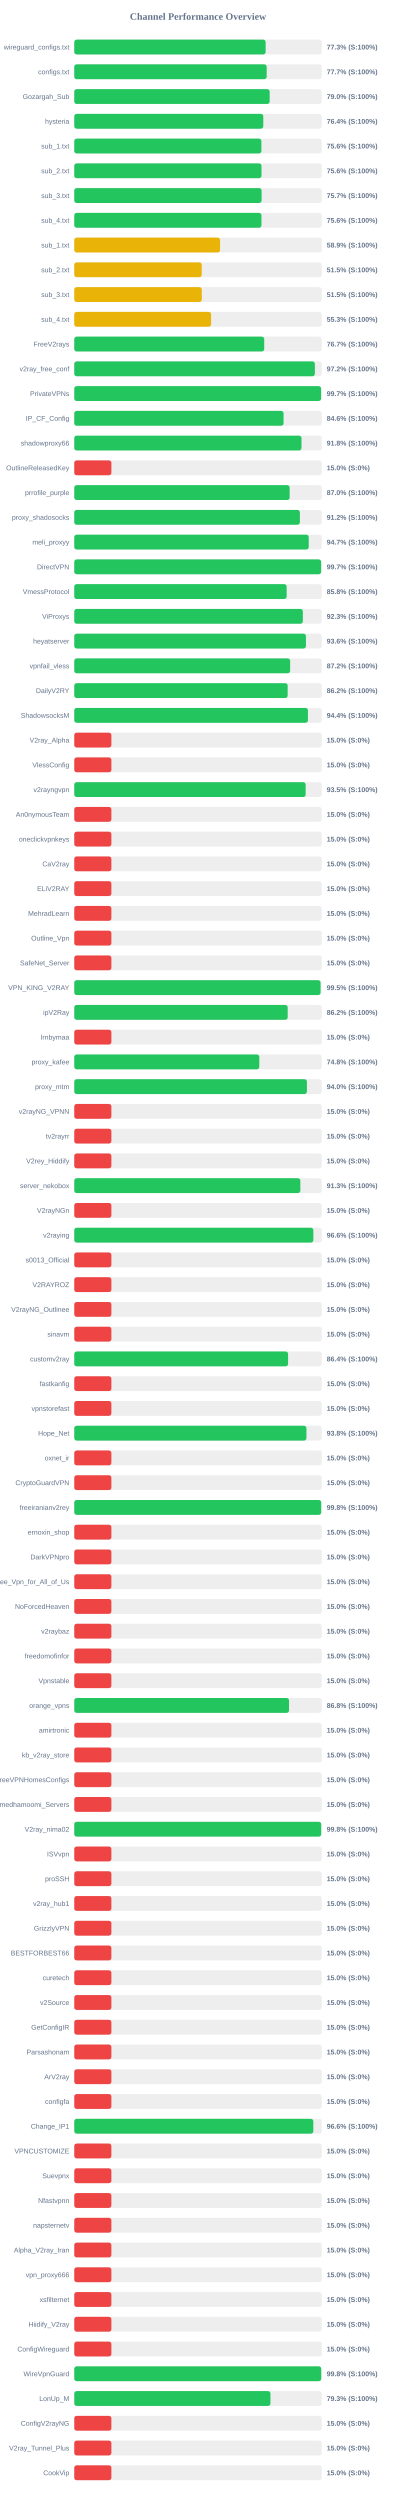
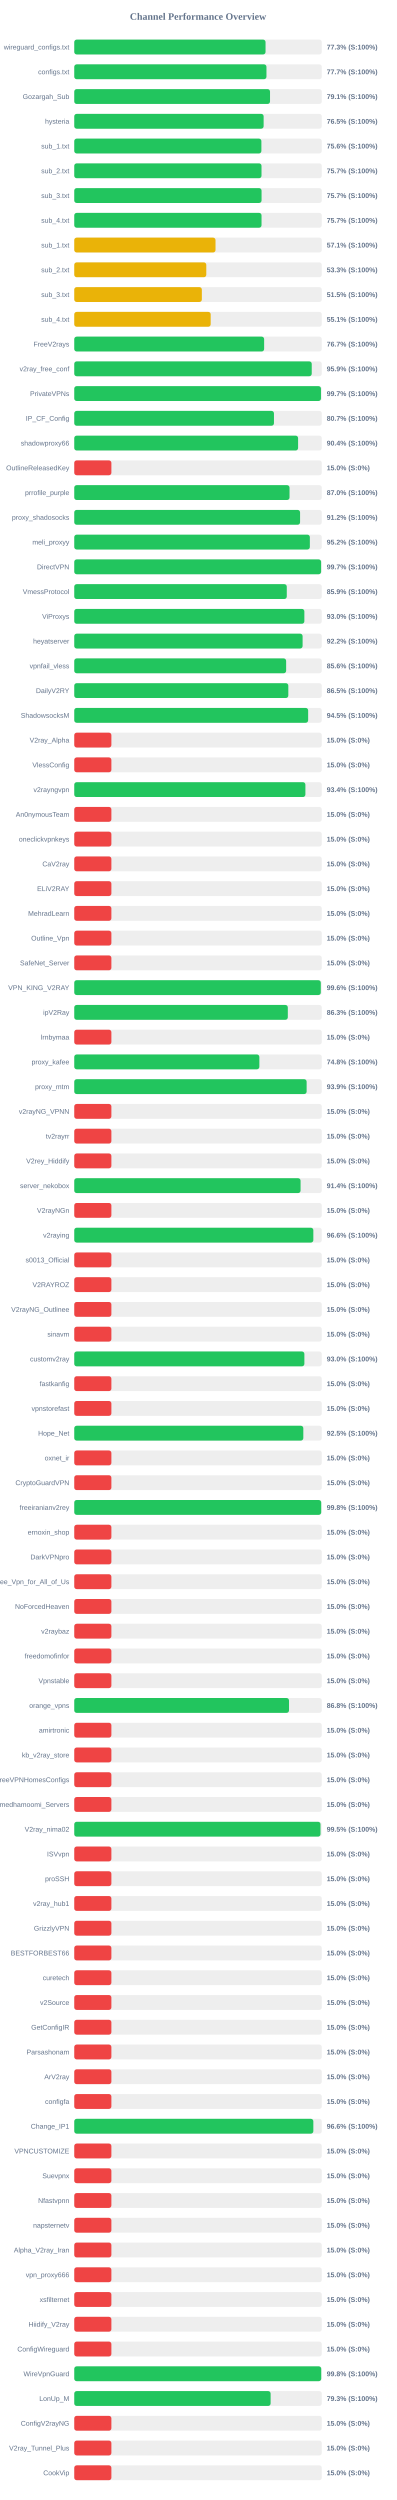
<svg xmlns="http://www.w3.org/2000/svg" width="800" height="5050" version="1.1">
  <style>
        .row { font: 14px Arial; fill: #64748b; }
        .score { font: bold 14px Arial; fill: #64748b; }
    </style>
  <text x="400" y="40" text-anchor="middle" font-size="20px" font-weight="bold" fill="#64748b">Channel Performance Overview</text>
  <rect x="150" y="80" width="500" height="30" fill="#eee" rx="5" />
-   <rect x="150" y="80" width="386.55" height="30" fill="#22c55e" rx="5" />
+   <rect x="150" y="80" width="386.4" height="30" fill="#22c55e" rx="5" />
  <text x="140" y="100" text-anchor="end" class="row">wireguard_configs.txt</text>
  <text x="660" y="100" text-anchor="start" class="score">77.3% (S:100%)</text>
  <rect x="150" y="130" width="500" height="30" fill="#eee" rx="5" />
-   <rect x="150" y="130" width="388.7" height="30" fill="#22c55e" rx="5" />
+   <rect x="150" y="130" width="388.25" height="30" fill="#22c55e" rx="5" />
  <text x="140" y="150" text-anchor="end" class="row">configs.txt</text>
  <text x="660" y="150" text-anchor="start" class="score">77.7% (S:100%)</text>
  <rect x="150" y="180" width="500" height="30" fill="#eee" rx="5" />
-   <rect x="150" y="180" width="394.75" height="30" fill="#22c55e" rx="5" />
+   <rect x="150" y="180" width="395.45" height="30" fill="#22c55e" rx="5" />
  <text x="140" y="200" text-anchor="end" class="row">Gozargah_Sub</text>
-   <text x="660" y="200" text-anchor="start" class="score">79.0% (S:100%)</text>
+   <text x="660" y="200" text-anchor="start" class="score">79.1% (S:100%)</text>
  <rect x="150" y="230" width="500" height="30" fill="#eee" rx="5" />
-   <rect x="150" y="230" width="381.85" height="30" fill="#22c55e" rx="5" />
+   <rect x="150" y="230" width="382.55" height="30" fill="#22c55e" rx="5" />
  <text x="140" y="250" text-anchor="end" class="row">hysteria</text>
-   <text x="660" y="250" text-anchor="start" class="score">76.4% (S:100%)</text>
+   <text x="660" y="250" text-anchor="start" class="score">76.5% (S:100%)</text>
  <rect x="150" y="280" width="500" height="30" fill="#eee" rx="5" />
  <rect x="150" y="280" width="378.0" height="30" fill="#22c55e" rx="5" />
  <text x="140" y="300" text-anchor="end" class="row">sub_1.txt</text>
  <text x="660" y="300" text-anchor="start" class="score">75.6% (S:100%)</text>
  <rect x="150" y="330" width="500" height="30" fill="#eee" rx="5" />
-   <rect x="150" y="330" width="378.2" height="30" fill="#22c55e" rx="5" />
+   <rect x="150" y="330" width="378.25" height="30" fill="#22c55e" rx="5" />
  <text x="140" y="350" text-anchor="end" class="row">sub_2.txt</text>
-   <text x="660" y="350" text-anchor="start" class="score">75.6% (S:100%)</text>
+   <text x="660" y="350" text-anchor="start" class="score">75.7% (S:100%)</text>
  <rect x="150" y="380" width="500" height="30" fill="#eee" rx="5" />
-   <rect x="150" y="380" width="378.45" height="30" fill="#22c55e" rx="5" />
+   <rect x="150" y="380" width="378.35" height="30" fill="#22c55e" rx="5" />
  <text x="140" y="400" text-anchor="end" class="row">sub_3.txt</text>
  <text x="660" y="400" text-anchor="start" class="score">75.7% (S:100%)</text>
  <rect x="150" y="430" width="500" height="30" fill="#eee" rx="5" />
-   <rect x="150" y="430" width="378.15" height="30" fill="#22c55e" rx="5" />
+   <rect x="150" y="430" width="378.3" height="30" fill="#22c55e" rx="5" />
  <text x="140" y="450" text-anchor="end" class="row">sub_4.txt</text>
-   <text x="660" y="450" text-anchor="start" class="score">75.6% (S:100%)</text>
+   <text x="660" y="450" text-anchor="start" class="score">75.7% (S:100%)</text>
  <rect x="150" y="480" width="500" height="30" fill="#eee" rx="5" />
-   <rect x="150" y="480" width="294.55" height="30" fill="#eab308" rx="5" />
+   <rect x="150" y="480" width="285.35" height="30" fill="#eab308" rx="5" />
  <text x="140" y="500" text-anchor="end" class="row">sub_1.txt</text>
-   <text x="660" y="500" text-anchor="start" class="score">58.9% (S:100%)</text>
+   <text x="660" y="500" text-anchor="start" class="score">57.1% (S:100%)</text>
  <rect x="150" y="530" width="500" height="30" fill="#eee" rx="5" />
-   <rect x="150" y="530" width="257.5" height="30" fill="#eab308" rx="5" />
+   <rect x="150" y="530" width="266.7" height="30" fill="#eab308" rx="5" />
  <text x="140" y="550" text-anchor="end" class="row">sub_2.txt</text>
-   <text x="660" y="550" text-anchor="start" class="score">51.5% (S:100%)</text>
+   <text x="660" y="550" text-anchor="start" class="score">53.3% (S:100%)</text>
  <rect x="150" y="580" width="500" height="30" fill="#eee" rx="5" />
-   <rect x="150" y="580" width="257.65" height="30" fill="#eab308" rx="5" />
+   <rect x="150" y="580" width="257.75" height="30" fill="#eab308" rx="5" />
  <text x="140" y="600" text-anchor="end" class="row">sub_3.txt</text>
  <text x="660" y="600" text-anchor="start" class="score">51.5% (S:100%)</text>
  <rect x="150" y="630" width="500" height="30" fill="#eee" rx="5" />
-   <rect x="150" y="630" width="276.4" height="30" fill="#eab308" rx="5" />
+   <rect x="150" y="630" width="275.6" height="30" fill="#eab308" rx="5" />
  <text x="140" y="650" text-anchor="end" class="row">sub_4.txt</text>
-   <text x="660" y="650" text-anchor="start" class="score">55.3% (S:100%)</text>
+   <text x="660" y="650" text-anchor="start" class="score">55.1% (S:100%)</text>
  <rect x="150" y="680" width="500" height="30" fill="#eee" rx="5" />
-   <rect x="150" y="680" width="383.7" height="30" fill="#22c55e" rx="5" />
+   <rect x="150" y="680" width="383.55" height="30" fill="#22c55e" rx="5" />
  <text x="140" y="700" text-anchor="end" class="row">FreeV2rays</text>
  <text x="660" y="700" text-anchor="start" class="score">76.7% (S:100%)</text>
  <rect x="150" y="730" width="500" height="30" fill="#eee" rx="5" />
-   <rect x="150" y="730" width="486.05" height="30" fill="#22c55e" rx="5" />
+   <rect x="150" y="730" width="479.7" height="30" fill="#22c55e" rx="5" />
  <text x="140" y="750" text-anchor="end" class="row">v2ray_free_conf</text>
-   <text x="660" y="750" text-anchor="start" class="score">97.2% (S:100%)</text>
+   <text x="660" y="750" text-anchor="start" class="score">95.9% (S:100%)</text>
  <rect x="150" y="780" width="500" height="30" fill="#eee" rx="5" />
-   <rect x="150" y="780" width="498.55" height="30" fill="#22c55e" rx="5" />
+   <rect x="150" y="780" width="498.35" height="30" fill="#22c55e" rx="5" />
  <text x="140" y="800" text-anchor="end" class="row">PrivateVPNs</text>
  <text x="660" y="800" text-anchor="start" class="score">99.7% (S:100%)</text>
  <rect x="150" y="830" width="500" height="30" fill="#eee" rx="5" />
-   <rect x="150" y="830" width="422.8" height="30" fill="#22c55e" rx="5" />
+   <rect x="150" y="830" width="403.4" height="30" fill="#22c55e" rx="5" />
  <text x="140" y="850" text-anchor="end" class="row">IP_CF_Config</text>
-   <text x="660" y="850" text-anchor="start" class="score">84.6% (S:100%)</text>
+   <text x="660" y="850" text-anchor="start" class="score">80.7% (S:100%)</text>
  <rect x="150" y="880" width="500" height="30" fill="#eee" rx="5" />
-   <rect x="150" y="880" width="459.0" height="30" fill="#22c55e" rx="5" />
+   <rect x="150" y="880" width="452.15" height="30" fill="#22c55e" rx="5" />
  <text x="140" y="900" text-anchor="end" class="row">shadowproxy66</text>
-   <text x="660" y="900" text-anchor="start" class="score">91.8% (S:100%)</text>
+   <text x="660" y="900" text-anchor="start" class="score">90.4% (S:100%)</text>
  <rect x="150" y="930" width="500" height="30" fill="#eee" rx="5" />
  <rect x="150" y="930" width="75.0" height="30" fill="#ef4444" rx="5" />
  <text x="140" y="950" text-anchor="end" class="row">OutlineReleasedKey</text>
  <text x="660" y="950" text-anchor="start" class="score">15.0% (S:0%)</text>
  <rect x="150" y="980" width="500" height="30" fill="#eee" rx="5" />
-   <rect x="150" y="980" width="435.1" height="30" fill="#22c55e" rx="5" />
+   <rect x="150" y="980" width="434.85" height="30" fill="#22c55e" rx="5" />
  <text x="140" y="1000" text-anchor="end" class="row">prrofile_purple</text>
  <text x="660" y="1000" text-anchor="start" class="score">87.0% (S:100%)</text>
  <rect x="150" y="1030" width="500" height="30" fill="#eee" rx="5" />
-   <rect x="150" y="1030" width="455.75" height="30" fill="#22c55e" rx="5" />
+   <rect x="150" y="1030" width="456.15" height="30" fill="#22c55e" rx="5" />
  <text x="140" y="1050" text-anchor="end" class="row">proxy_shadosocks</text>
  <text x="660" y="1050" text-anchor="start" class="score">91.2% (S:100%)</text>
  <rect x="150" y="1080" width="500" height="30" fill="#eee" rx="5" />
-   <rect x="150" y="1080" width="473.65" height="30" fill="#22c55e" rx="5" />
+   <rect x="150" y="1080" width="475.9" height="30" fill="#22c55e" rx="5" />
  <text x="140" y="1100" text-anchor="end" class="row">meli_proxyy</text>
-   <text x="660" y="1100" text-anchor="start" class="score">94.7% (S:100%)</text>
+   <text x="660" y="1100" text-anchor="start" class="score">95.2% (S:100%)</text>
  <rect x="150" y="1130" width="500" height="30" fill="#eee" rx="5" />
-   <rect x="150" y="1130" width="498.65" height="30" fill="#22c55e" rx="5" />
+   <rect x="150" y="1130" width="498.6" height="30" fill="#22c55e" rx="5" />
  <text x="140" y="1150" text-anchor="end" class="row">DirectVPN</text>
  <text x="660" y="1150" text-anchor="start" class="score">99.7% (S:100%)</text>
  <rect x="150" y="1180" width="500" height="30" fill="#eee" rx="5" />
-   <rect x="150" y="1180" width="429.05" height="30" fill="#22c55e" rx="5" />
+   <rect x="150" y="1180" width="429.3" height="30" fill="#22c55e" rx="5" />
  <text x="140" y="1200" text-anchor="end" class="row">VmessProtocol</text>
-   <text x="660" y="1200" text-anchor="start" class="score">85.8% (S:100%)</text>
+   <text x="660" y="1200" text-anchor="start" class="score">85.9% (S:100%)</text>
  <rect x="150" y="1230" width="500" height="30" fill="#eee" rx="5" />
-   <rect x="150" y="1230" width="461.75" height="30" fill="#22c55e" rx="5" />
+   <rect x="150" y="1230" width="464.8" height="30" fill="#22c55e" rx="5" />
  <text x="140" y="1250" text-anchor="end" class="row">ViProxys</text>
-   <text x="660" y="1250" text-anchor="start" class="score">92.3% (S:100%)</text>
+   <text x="660" y="1250" text-anchor="start" class="score">93.0% (S:100%)</text>
  <rect x="150" y="1280" width="500" height="30" fill="#eee" rx="5" />
-   <rect x="150" y="1280" width="468.0" height="30" fill="#22c55e" rx="5" />
+   <rect x="150" y="1280" width="461.25" height="30" fill="#22c55e" rx="5" />
  <text x="140" y="1300" text-anchor="end" class="row">heyatserver</text>
-   <text x="660" y="1300" text-anchor="start" class="score">93.6% (S:100%)</text>
+   <text x="660" y="1300" text-anchor="start" class="score">92.2% (S:100%)</text>
  <rect x="150" y="1330" width="500" height="30" fill="#eee" rx="5" />
-   <rect x="150" y="1330" width="436.1" height="30" fill="#22c55e" rx="5" />
+   <rect x="150" y="1330" width="428.0" height="30" fill="#22c55e" rx="5" />
  <text x="140" y="1350" text-anchor="end" class="row">vpnfail_vless</text>
-   <text x="660" y="1350" text-anchor="start" class="score">87.2% (S:100%)</text>
+   <text x="660" y="1350" text-anchor="start" class="score">85.6% (S:100%)</text>
  <rect x="150" y="1380" width="500" height="30" fill="#eee" rx="5" />
-   <rect x="150" y="1380" width="431.1" height="30" fill="#22c55e" rx="5" />
+   <rect x="150" y="1380" width="432.4" height="30" fill="#22c55e" rx="5" />
  <text x="140" y="1400" text-anchor="end" class="row">DailyV2RY</text>
-   <text x="660" y="1400" text-anchor="start" class="score">86.2% (S:100%)</text>
+   <text x="660" y="1400" text-anchor="start" class="score">86.5% (S:100%)</text>
  <rect x="150" y="1430" width="500" height="30" fill="#eee" rx="5" />
-   <rect x="150" y="1430" width="472.05" height="30" fill="#22c55e" rx="5" />
+   <rect x="150" y="1430" width="472.45" height="30" fill="#22c55e" rx="5" />
  <text x="140" y="1450" text-anchor="end" class="row">ShadowsocksM</text>
-   <text x="660" y="1450" text-anchor="start" class="score">94.4% (S:100%)</text>
+   <text x="660" y="1450" text-anchor="start" class="score">94.5% (S:100%)</text>
  <rect x="150" y="1480" width="500" height="30" fill="#eee" rx="5" />
  <rect x="150" y="1480" width="75.0" height="30" fill="#ef4444" rx="5" />
  <text x="140" y="1500" text-anchor="end" class="row">V2ray_Alpha</text>
  <text x="660" y="1500" text-anchor="start" class="score">15.0% (S:0%)</text>
  <rect x="150" y="1530" width="500" height="30" fill="#eee" rx="5" />
  <rect x="150" y="1530" width="75.0" height="30" fill="#ef4444" rx="5" />
  <text x="140" y="1550" text-anchor="end" class="row">VlessConfig</text>
  <text x="660" y="1550" text-anchor="start" class="score">15.0% (S:0%)</text>
  <rect x="150" y="1580" width="500" height="30" fill="#eee" rx="5" />
-   <rect x="150" y="1580" width="467.4" height="30" fill="#22c55e" rx="5" />
+   <rect x="150" y="1580" width="466.9" height="30" fill="#22c55e" rx="5" />
  <text x="140" y="1600" text-anchor="end" class="row">v2rayngvpn</text>
-   <text x="660" y="1600" text-anchor="start" class="score">93.5% (S:100%)</text>
+   <text x="660" y="1600" text-anchor="start" class="score">93.4% (S:100%)</text>
  <rect x="150" y="1630" width="500" height="30" fill="#eee" rx="5" />
  <rect x="150" y="1630" width="75.0" height="30" fill="#ef4444" rx="5" />
  <text x="140" y="1650" text-anchor="end" class="row">An0nymousTeam</text>
  <text x="660" y="1650" text-anchor="start" class="score">15.0% (S:0%)</text>
  <rect x="150" y="1680" width="500" height="30" fill="#eee" rx="5" />
  <rect x="150" y="1680" width="75.0" height="30" fill="#ef4444" rx="5" />
  <text x="140" y="1700" text-anchor="end" class="row">oneclickvpnkeys</text>
  <text x="660" y="1700" text-anchor="start" class="score">15.0% (S:0%)</text>
  <rect x="150" y="1730" width="500" height="30" fill="#eee" rx="5" />
  <rect x="150" y="1730" width="75.0" height="30" fill="#ef4444" rx="5" />
  <text x="140" y="1750" text-anchor="end" class="row">CaV2ray</text>
  <text x="660" y="1750" text-anchor="start" class="score">15.0% (S:0%)</text>
  <rect x="150" y="1780" width="500" height="30" fill="#eee" rx="5" />
  <rect x="150" y="1780" width="75.0" height="30" fill="#ef4444" rx="5" />
  <text x="140" y="1800" text-anchor="end" class="row">ELiV2RAY</text>
  <text x="660" y="1800" text-anchor="start" class="score">15.0% (S:0%)</text>
  <rect x="150" y="1830" width="500" height="30" fill="#eee" rx="5" />
  <rect x="150" y="1830" width="75.0" height="30" fill="#ef4444" rx="5" />
  <text x="140" y="1850" text-anchor="end" class="row">MehradLearn</text>
  <text x="660" y="1850" text-anchor="start" class="score">15.0% (S:0%)</text>
  <rect x="150" y="1880" width="500" height="30" fill="#eee" rx="5" />
  <rect x="150" y="1880" width="75.0" height="30" fill="#ef4444" rx="5" />
  <text x="140" y="1900" text-anchor="end" class="row">Outline_Vpn</text>
  <text x="660" y="1900" text-anchor="start" class="score">15.0% (S:0%)</text>
  <rect x="150" y="1930" width="500" height="30" fill="#eee" rx="5" />
  <rect x="150" y="1930" width="75.0" height="30" fill="#ef4444" rx="5" />
  <text x="140" y="1950" text-anchor="end" class="row">SafeNet_Server</text>
  <text x="660" y="1950" text-anchor="start" class="score">15.0% (S:0%)</text>
  <rect x="150" y="1980" width="500" height="30" fill="#eee" rx="5" />
-   <rect x="150" y="1980" width="497.55" height="30" fill="#22c55e" rx="5" />
+   <rect x="150" y="1980" width="498.0" height="30" fill="#22c55e" rx="5" />
  <text x="140" y="2000" text-anchor="end" class="row">VPN_KING_V2RAY</text>
-   <text x="660" y="2000" text-anchor="start" class="score">99.5% (S:100%)</text>
+   <text x="660" y="2000" text-anchor="start" class="score">99.6% (S:100%)</text>
  <rect x="150" y="2030" width="500" height="30" fill="#eee" rx="5" />
-   <rect x="150" y="2030" width="431.15" height="30" fill="#22c55e" rx="5" />
+   <rect x="150" y="2030" width="431.4" height="30" fill="#22c55e" rx="5" />
  <text x="140" y="2050" text-anchor="end" class="row">ipV2Ray</text>
-   <text x="660" y="2050" text-anchor="start" class="score">86.2% (S:100%)</text>
+   <text x="660" y="2050" text-anchor="start" class="score">86.3% (S:100%)</text>
  <rect x="150" y="2080" width="500" height="30" fill="#eee" rx="5" />
  <rect x="150" y="2080" width="75.0" height="30" fill="#ef4444" rx="5" />
  <text x="140" y="2100" text-anchor="end" class="row">lrnbymaa</text>
  <text x="660" y="2100" text-anchor="start" class="score">15.0% (S:0%)</text>
  <rect x="150" y="2130" width="500" height="30" fill="#eee" rx="5" />
-   <rect x="150" y="2130" width="373.8" height="30" fill="#22c55e" rx="5" />
+   <rect x="150" y="2130" width="373.9" height="30" fill="#22c55e" rx="5" />
  <text x="140" y="2150" text-anchor="end" class="row">proxy_kafee</text>
  <text x="660" y="2150" text-anchor="start" class="score">74.8% (S:100%)</text>
  <rect x="150" y="2180" width="500" height="30" fill="#eee" rx="5" />
-   <rect x="150" y="2180" width="469.95" height="30" fill="#22c55e" rx="5" />
+   <rect x="150" y="2180" width="469.4" height="30" fill="#22c55e" rx="5" />
  <text x="140" y="2200" text-anchor="end" class="row">proxy_mtm</text>
-   <text x="660" y="2200" text-anchor="start" class="score">94.0% (S:100%)</text>
+   <text x="660" y="2200" text-anchor="start" class="score">93.9% (S:100%)</text>
  <rect x="150" y="2230" width="500" height="30" fill="#eee" rx="5" />
  <rect x="150" y="2230" width="75.0" height="30" fill="#ef4444" rx="5" />
  <text x="140" y="2250" text-anchor="end" class="row">v2rayNG_VPNN</text>
  <text x="660" y="2250" text-anchor="start" class="score">15.0% (S:0%)</text>
  <rect x="150" y="2280" width="500" height="30" fill="#eee" rx="5" />
  <rect x="150" y="2280" width="75.0" height="30" fill="#ef4444" rx="5" />
  <text x="140" y="2300" text-anchor="end" class="row">tv2rayrr</text>
  <text x="660" y="2300" text-anchor="start" class="score">15.0% (S:0%)</text>
  <rect x="150" y="2330" width="500" height="30" fill="#eee" rx="5" />
  <rect x="150" y="2330" width="75.0" height="30" fill="#ef4444" rx="5" />
  <text x="140" y="2350" text-anchor="end" class="row">V2rey_Hiddify</text>
  <text x="660" y="2350" text-anchor="start" class="score">15.0% (S:0%)</text>
  <rect x="150" y="2380" width="500" height="30" fill="#eee" rx="5" />
-   <rect x="150" y="2380" width="456.7" height="30" fill="#22c55e" rx="5" />
+   <rect x="150" y="2380" width="457.15" height="30" fill="#22c55e" rx="5" />
  <text x="140" y="2400" text-anchor="end" class="row">server_nekobox</text>
-   <text x="660" y="2400" text-anchor="start" class="score">91.3% (S:100%)</text>
+   <text x="660" y="2400" text-anchor="start" class="score">91.4% (S:100%)</text>
  <rect x="150" y="2430" width="500" height="30" fill="#eee" rx="5" />
  <rect x="150" y="2430" width="75.0" height="30" fill="#ef4444" rx="5" />
  <text x="140" y="2450" text-anchor="end" class="row">V2rayNGn</text>
  <text x="660" y="2450" text-anchor="start" class="score">15.0% (S:0%)</text>
  <rect x="150" y="2480" width="500" height="30" fill="#eee" rx="5" />
-   <rect x="150" y="2480" width="483.0" height="30" fill="#22c55e" rx="5" />
+   <rect x="150" y="2480" width="482.95" height="30" fill="#22c55e" rx="5" />
  <text x="140" y="2500" text-anchor="end" class="row">v2raying</text>
  <text x="660" y="2500" text-anchor="start" class="score">96.6% (S:100%)</text>
  <rect x="150" y="2530" width="500" height="30" fill="#eee" rx="5" />
  <rect x="150" y="2530" width="75.0" height="30" fill="#ef4444" rx="5" />
  <text x="140" y="2550" text-anchor="end" class="row">s0013_Official</text>
  <text x="660" y="2550" text-anchor="start" class="score">15.0% (S:0%)</text>
  <rect x="150" y="2580" width="500" height="30" fill="#eee" rx="5" />
  <rect x="150" y="2580" width="75.0" height="30" fill="#ef4444" rx="5" />
  <text x="140" y="2600" text-anchor="end" class="row">V2RAYROZ</text>
  <text x="660" y="2600" text-anchor="start" class="score">15.0% (S:0%)</text>
  <rect x="150" y="2630" width="500" height="30" fill="#eee" rx="5" />
  <rect x="150" y="2630" width="75.0" height="30" fill="#ef4444" rx="5" />
  <text x="140" y="2650" text-anchor="end" class="row">V2rayNG_Outlinee</text>
  <text x="660" y="2650" text-anchor="start" class="score">15.0% (S:0%)</text>
  <rect x="150" y="2680" width="500" height="30" fill="#eee" rx="5" />
  <rect x="150" y="2680" width="75.0" height="30" fill="#ef4444" rx="5" />
  <text x="140" y="2700" text-anchor="end" class="row">sinavm</text>
  <text x="660" y="2700" text-anchor="start" class="score">15.0% (S:0%)</text>
  <rect x="150" y="2730" width="500" height="30" fill="#eee" rx="5" />
-   <rect x="150" y="2730" width="431.9" height="30" fill="#22c55e" rx="5" />
+   <rect x="150" y="2730" width="464.85" height="30" fill="#22c55e" rx="5" />
  <text x="140" y="2750" text-anchor="end" class="row">customv2ray</text>
-   <text x="660" y="2750" text-anchor="start" class="score">86.4% (S:100%)</text>
+   <text x="660" y="2750" text-anchor="start" class="score">93.0% (S:100%)</text>
  <rect x="150" y="2780" width="500" height="30" fill="#eee" rx="5" />
  <rect x="150" y="2780" width="75.0" height="30" fill="#ef4444" rx="5" />
  <text x="140" y="2800" text-anchor="end" class="row">fastkanfig</text>
  <text x="660" y="2800" text-anchor="start" class="score">15.0% (S:0%)</text>
  <rect x="150" y="2830" width="500" height="30" fill="#eee" rx="5" />
  <rect x="150" y="2830" width="75.0" height="30" fill="#ef4444" rx="5" />
  <text x="140" y="2850" text-anchor="end" class="row">vpnstorefast</text>
  <text x="660" y="2850" text-anchor="start" class="score">15.0% (S:0%)</text>
  <rect x="150" y="2880" width="500" height="30" fill="#eee" rx="5" />
-   <rect x="150" y="2880" width="469.0" height="30" fill="#22c55e" rx="5" />
+   <rect x="150" y="2880" width="462.7" height="30" fill="#22c55e" rx="5" />
  <text x="140" y="2900" text-anchor="end" class="row">Hope_Net</text>
-   <text x="660" y="2900" text-anchor="start" class="score">93.8% (S:100%)</text>
+   <text x="660" y="2900" text-anchor="start" class="score">92.5% (S:100%)</text>
  <rect x="150" y="2930" width="500" height="30" fill="#eee" rx="5" />
  <rect x="150" y="2930" width="75.0" height="30" fill="#ef4444" rx="5" />
  <text x="140" y="2950" text-anchor="end" class="row">oxnet_ir</text>
  <text x="660" y="2950" text-anchor="start" class="score">15.0% (S:0%)</text>
  <rect x="150" y="2980" width="500" height="30" fill="#eee" rx="5" />
  <rect x="150" y="2980" width="75.0" height="30" fill="#ef4444" rx="5" />
  <text x="140" y="3000" text-anchor="end" class="row">CryptoGuardVPN</text>
  <text x="660" y="3000" text-anchor="start" class="score">15.0% (S:0%)</text>
  <rect x="150" y="3030" width="500" height="30" fill="#eee" rx="5" />
-   <rect x="150" y="3030" width="498.85" height="30" fill="#22c55e" rx="5" />
+   <rect x="150" y="3030" width="498.8" height="30" fill="#22c55e" rx="5" />
  <text x="140" y="3050" text-anchor="end" class="row">freeiranianv2rey</text>
  <text x="660" y="3050" text-anchor="start" class="score">99.8% (S:100%)</text>
  <rect x="150" y="3080" width="500" height="30" fill="#eee" rx="5" />
  <rect x="150" y="3080" width="75.0" height="30" fill="#ef4444" rx="5" />
  <text x="140" y="3100" text-anchor="end" class="row">ernoxin_shop</text>
  <text x="660" y="3100" text-anchor="start" class="score">15.0% (S:0%)</text>
  <rect x="150" y="3130" width="500" height="30" fill="#eee" rx="5" />
  <rect x="150" y="3130" width="75.0" height="30" fill="#ef4444" rx="5" />
  <text x="140" y="3150" text-anchor="end" class="row">DarkVPNpro</text>
  <text x="660" y="3150" text-anchor="start" class="score">15.0% (S:0%)</text>
  <rect x="150" y="3180" width="500" height="30" fill="#eee" rx="5" />
  <rect x="150" y="3180" width="75.0" height="30" fill="#ef4444" rx="5" />
  <text x="140" y="3200" text-anchor="end" class="row">Free_Vpn_for_All_of_Us</text>
  <text x="660" y="3200" text-anchor="start" class="score">15.0% (S:0%)</text>
  <rect x="150" y="3230" width="500" height="30" fill="#eee" rx="5" />
  <rect x="150" y="3230" width="75.0" height="30" fill="#ef4444" rx="5" />
  <text x="140" y="3250" text-anchor="end" class="row">NoForcedHeaven</text>
  <text x="660" y="3250" text-anchor="start" class="score">15.0% (S:0%)</text>
  <rect x="150" y="3280" width="500" height="30" fill="#eee" rx="5" />
  <rect x="150" y="3280" width="75.0" height="30" fill="#ef4444" rx="5" />
  <text x="140" y="3300" text-anchor="end" class="row">v2raybaz</text>
  <text x="660" y="3300" text-anchor="start" class="score">15.0% (S:0%)</text>
  <rect x="150" y="3330" width="500" height="30" fill="#eee" rx="5" />
  <rect x="150" y="3330" width="75.0" height="30" fill="#ef4444" rx="5" />
  <text x="140" y="3350" text-anchor="end" class="row">freedomofinfor</text>
  <text x="660" y="3350" text-anchor="start" class="score">15.0% (S:0%)</text>
  <rect x="150" y="3380" width="500" height="30" fill="#eee" rx="5" />
  <rect x="150" y="3380" width="75.0" height="30" fill="#ef4444" rx="5" />
  <text x="140" y="3400" text-anchor="end" class="row">Vpnstable</text>
  <text x="660" y="3400" text-anchor="start" class="score">15.0% (S:0%)</text>
  <rect x="150" y="3430" width="500" height="30" fill="#eee" rx="5" />
-   <rect x="150" y="3430" width="433.85" height="30" fill="#22c55e" rx="5" />
+   <rect x="150" y="3430" width="433.8" height="30" fill="#22c55e" rx="5" />
  <text x="140" y="3450" text-anchor="end" class="row">orange_vpns</text>
  <text x="660" y="3450" text-anchor="start" class="score">86.8% (S:100%)</text>
  <rect x="150" y="3480" width="500" height="30" fill="#eee" rx="5" />
  <rect x="150" y="3480" width="75.0" height="30" fill="#ef4444" rx="5" />
  <text x="140" y="3500" text-anchor="end" class="row">amirtronic</text>
  <text x="660" y="3500" text-anchor="start" class="score">15.0% (S:0%)</text>
  <rect x="150" y="3530" width="500" height="30" fill="#eee" rx="5" />
  <rect x="150" y="3530" width="75.0" height="30" fill="#ef4444" rx="5" />
  <text x="140" y="3550" text-anchor="end" class="row">kb_v2ray_store</text>
  <text x="660" y="3550" text-anchor="start" class="score">15.0% (S:0%)</text>
  <rect x="150" y="3580" width="500" height="30" fill="#eee" rx="5" />
  <rect x="150" y="3580" width="75.0" height="30" fill="#ef4444" rx="5" />
  <text x="140" y="3600" text-anchor="end" class="row">FreeVPNHomesConfigs</text>
  <text x="660" y="3600" text-anchor="start" class="score">15.0% (S:0%)</text>
  <rect x="150" y="3630" width="500" height="30" fill="#eee" rx="5" />
  <rect x="150" y="3630" width="75.0" height="30" fill="#ef4444" rx="5" />
  <text x="140" y="3650" text-anchor="end" class="row">Ahmedhamoomi_Servers</text>
  <text x="660" y="3650" text-anchor="start" class="score">15.0% (S:0%)</text>
  <rect x="150" y="3680" width="500" height="30" fill="#eee" rx="5" />
-   <rect x="150" y="3680" width="498.8" height="30" fill="#22c55e" rx="5" />
+   <rect x="150" y="3680" width="497.4" height="30" fill="#22c55e" rx="5" />
  <text x="140" y="3700" text-anchor="end" class="row">V2ray_nima02</text>
-   <text x="660" y="3700" text-anchor="start" class="score">99.8% (S:100%)</text>
+   <text x="660" y="3700" text-anchor="start" class="score">99.5% (S:100%)</text>
  <rect x="150" y="3730" width="500" height="30" fill="#eee" rx="5" />
  <rect x="150" y="3730" width="75.0" height="30" fill="#ef4444" rx="5" />
  <text x="140" y="3750" text-anchor="end" class="row">ISVvpn</text>
  <text x="660" y="3750" text-anchor="start" class="score">15.0% (S:0%)</text>
  <rect x="150" y="3780" width="500" height="30" fill="#eee" rx="5" />
  <rect x="150" y="3780" width="75.0" height="30" fill="#ef4444" rx="5" />
  <text x="140" y="3800" text-anchor="end" class="row">proSSH</text>
  <text x="660" y="3800" text-anchor="start" class="score">15.0% (S:0%)</text>
  <rect x="150" y="3830" width="500" height="30" fill="#eee" rx="5" />
  <rect x="150" y="3830" width="75.0" height="30" fill="#ef4444" rx="5" />
  <text x="140" y="3850" text-anchor="end" class="row">v2ray_hub1</text>
  <text x="660" y="3850" text-anchor="start" class="score">15.0% (S:0%)</text>
  <rect x="150" y="3880" width="500" height="30" fill="#eee" rx="5" />
  <rect x="150" y="3880" width="75.0" height="30" fill="#ef4444" rx="5" />
  <text x="140" y="3900" text-anchor="end" class="row">GrizzlyVPN</text>
  <text x="660" y="3900" text-anchor="start" class="score">15.0% (S:0%)</text>
  <rect x="150" y="3930" width="500" height="30" fill="#eee" rx="5" />
  <rect x="150" y="3930" width="75.0" height="30" fill="#ef4444" rx="5" />
  <text x="140" y="3950" text-anchor="end" class="row">BESTFORBEST66</text>
  <text x="660" y="3950" text-anchor="start" class="score">15.0% (S:0%)</text>
  <rect x="150" y="3980" width="500" height="30" fill="#eee" rx="5" />
  <rect x="150" y="3980" width="75.0" height="30" fill="#ef4444" rx="5" />
  <text x="140" y="4000" text-anchor="end" class="row">curetech</text>
  <text x="660" y="4000" text-anchor="start" class="score">15.0% (S:0%)</text>
  <rect x="150" y="4030" width="500" height="30" fill="#eee" rx="5" />
  <rect x="150" y="4030" width="75.0" height="30" fill="#ef4444" rx="5" />
  <text x="140" y="4050" text-anchor="end" class="row">v2Source</text>
  <text x="660" y="4050" text-anchor="start" class="score">15.0% (S:0%)</text>
  <rect x="150" y="4080" width="500" height="30" fill="#eee" rx="5" />
  <rect x="150" y="4080" width="75.0" height="30" fill="#ef4444" rx="5" />
  <text x="140" y="4100" text-anchor="end" class="row">GetConfigIR</text>
  <text x="660" y="4100" text-anchor="start" class="score">15.0% (S:0%)</text>
  <rect x="150" y="4130" width="500" height="30" fill="#eee" rx="5" />
  <rect x="150" y="4130" width="75.0" height="30" fill="#ef4444" rx="5" />
  <text x="140" y="4150" text-anchor="end" class="row">Parsashonam</text>
  <text x="660" y="4150" text-anchor="start" class="score">15.0% (S:0%)</text>
  <rect x="150" y="4180" width="500" height="30" fill="#eee" rx="5" />
  <rect x="150" y="4180" width="75.0" height="30" fill="#ef4444" rx="5" />
  <text x="140" y="4200" text-anchor="end" class="row">ArV2ray</text>
  <text x="660" y="4200" text-anchor="start" class="score">15.0% (S:0%)</text>
  <rect x="150" y="4230" width="500" height="30" fill="#eee" rx="5" />
  <rect x="150" y="4230" width="75.0" height="30" fill="#ef4444" rx="5" />
  <text x="140" y="4250" text-anchor="end" class="row">configfa</text>
  <text x="660" y="4250" text-anchor="start" class="score">15.0% (S:0%)</text>
  <rect x="150" y="4280" width="500" height="30" fill="#eee" rx="5" />
  <rect x="150" y="4280" width="482.95" height="30" fill="#22c55e" rx="5" />
  <text x="140" y="4300" text-anchor="end" class="row">Change_IP1</text>
  <text x="660" y="4300" text-anchor="start" class="score">96.6% (S:100%)</text>
  <rect x="150" y="4330" width="500" height="30" fill="#eee" rx="5" />
  <rect x="150" y="4330" width="75.0" height="30" fill="#ef4444" rx="5" />
  <text x="140" y="4350" text-anchor="end" class="row">VPNCUSTOMIZE</text>
  <text x="660" y="4350" text-anchor="start" class="score">15.0% (S:0%)</text>
  <rect x="150" y="4380" width="500" height="30" fill="#eee" rx="5" />
  <rect x="150" y="4380" width="75.0" height="30" fill="#ef4444" rx="5" />
  <text x="140" y="4400" text-anchor="end" class="row">Suevpnx</text>
  <text x="660" y="4400" text-anchor="start" class="score">15.0% (S:0%)</text>
  <rect x="150" y="4430" width="500" height="30" fill="#eee" rx="5" />
  <rect x="150" y="4430" width="75.0" height="30" fill="#ef4444" rx="5" />
  <text x="140" y="4450" text-anchor="end" class="row">Nfastvpnn</text>
  <text x="660" y="4450" text-anchor="start" class="score">15.0% (S:0%)</text>
  <rect x="150" y="4480" width="500" height="30" fill="#eee" rx="5" />
  <rect x="150" y="4480" width="75.0" height="30" fill="#ef4444" rx="5" />
  <text x="140" y="4500" text-anchor="end" class="row">napsternetv</text>
  <text x="660" y="4500" text-anchor="start" class="score">15.0% (S:0%)</text>
  <rect x="150" y="4530" width="500" height="30" fill="#eee" rx="5" />
  <rect x="150" y="4530" width="75.0" height="30" fill="#ef4444" rx="5" />
  <text x="140" y="4550" text-anchor="end" class="row">Alpha_V2ray_Iran</text>
  <text x="660" y="4550" text-anchor="start" class="score">15.0% (S:0%)</text>
  <rect x="150" y="4580" width="500" height="30" fill="#eee" rx="5" />
  <rect x="150" y="4580" width="75.0" height="30" fill="#ef4444" rx="5" />
  <text x="140" y="4600" text-anchor="end" class="row">vpn_proxy666</text>
  <text x="660" y="4600" text-anchor="start" class="score">15.0% (S:0%)</text>
  <rect x="150" y="4630" width="500" height="30" fill="#eee" rx="5" />
  <rect x="150" y="4630" width="75.0" height="30" fill="#ef4444" rx="5" />
  <text x="140" y="4650" text-anchor="end" class="row">xsfilternet</text>
  <text x="660" y="4650" text-anchor="start" class="score">15.0% (S:0%)</text>
  <rect x="150" y="4680" width="500" height="30" fill="#eee" rx="5" />
  <rect x="150" y="4680" width="75.0" height="30" fill="#ef4444" rx="5" />
  <text x="140" y="4700" text-anchor="end" class="row">Hiidify_V2ray</text>
  <text x="660" y="4700" text-anchor="start" class="score">15.0% (S:0%)</text>
  <rect x="150" y="4730" width="500" height="30" fill="#eee" rx="5" />
  <rect x="150" y="4730" width="75.0" height="30" fill="#ef4444" rx="5" />
  <text x="140" y="4750" text-anchor="end" class="row">ConfigWireguard</text>
  <text x="660" y="4750" text-anchor="start" class="score">15.0% (S:0%)</text>
  <rect x="150" y="4780" width="500" height="30" fill="#eee" rx="5" />
  <rect x="150" y="4780" width="498.85" height="30" fill="#22c55e" rx="5" />
  <text x="140" y="4800" text-anchor="end" class="row">WireVpnGuard</text>
  <text x="660" y="4800" text-anchor="start" class="score">99.8% (S:100%)</text>
  <rect x="150" y="4830" width="500" height="30" fill="#eee" rx="5" />
-   <rect x="150" y="4830" width="396.3" height="30" fill="#22c55e" rx="5" />
+   <rect x="150" y="4830" width="396.65" height="30" fill="#22c55e" rx="5" />
  <text x="140" y="4850" text-anchor="end" class="row">LonUp_M</text>
  <text x="660" y="4850" text-anchor="start" class="score">79.3% (S:100%)</text>
  <rect x="150" y="4880" width="500" height="30" fill="#eee" rx="5" />
  <rect x="150" y="4880" width="75.0" height="30" fill="#ef4444" rx="5" />
  <text x="140" y="4900" text-anchor="end" class="row">ConfigV2rayNG</text>
  <text x="660" y="4900" text-anchor="start" class="score">15.0% (S:0%)</text>
  <rect x="150" y="4930" width="500" height="30" fill="#eee" rx="5" />
  <rect x="150" y="4930" width="75.0" height="30" fill="#ef4444" rx="5" />
  <text x="140" y="4950" text-anchor="end" class="row">V2ray_Tunnel_Plus</text>
  <text x="660" y="4950" text-anchor="start" class="score">15.0% (S:0%)</text>
  <rect x="150" y="4980" width="500" height="30" fill="#eee" rx="5" />
  <rect x="150" y="4980" width="75.0" height="30" fill="#ef4444" rx="5" />
  <text x="140" y="5000" text-anchor="end" class="row">CookVip</text>
  <text x="660" y="5000" text-anchor="start" class="score">15.0% (S:0%)</text>
</svg>
